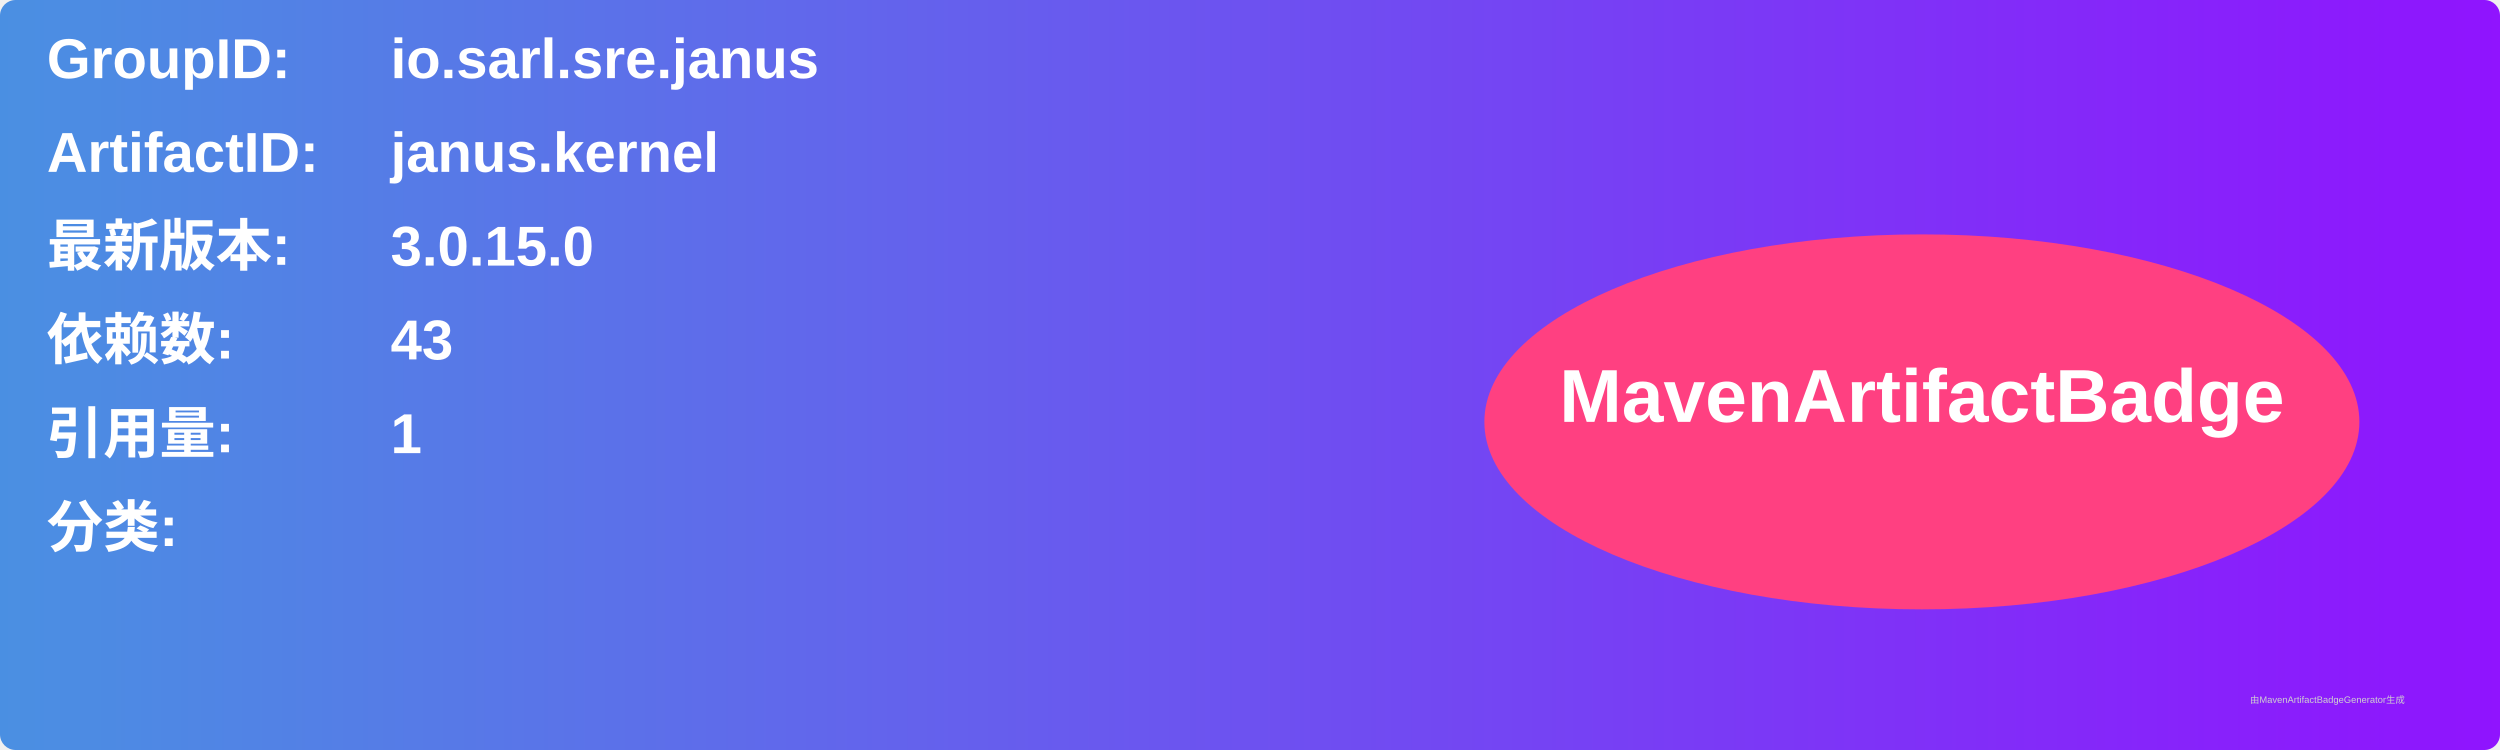
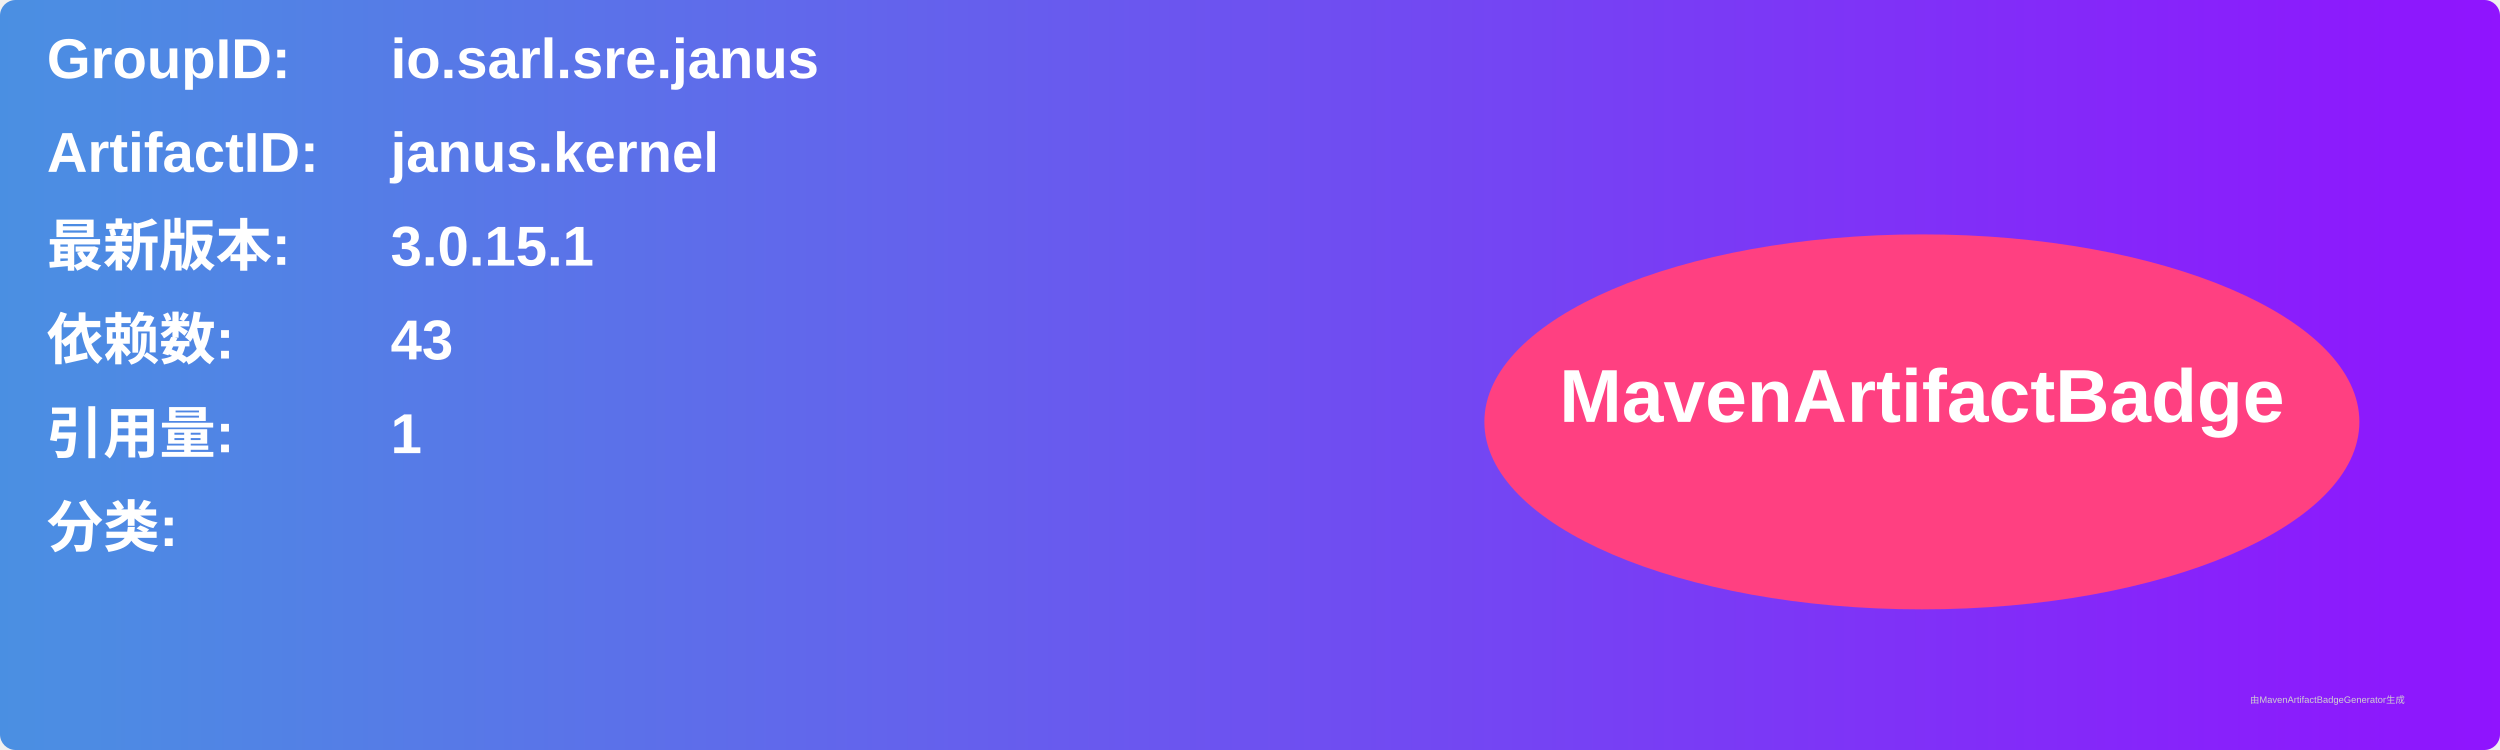
<svg xmlns="http://www.w3.org/2000/svg" width="800" height="240" viewBox="0 0 800 240">
  <linearGradient id="grad" x1="0%" y1="0%" x2="100%" y2="0%">
    <stop offset="0%" stop-color="#4a90e2" />
    <stop offset="100%" stop-color="#9013fe" />
  </linearGradient>
  <rect width="100%" height="100%" rx="5" ry="5" fill="url(#grad)" />
  <g transform="translate(15, 15)">
    <text x="0" y="10" font-family="Arial" font-size="18" fill="white" font-weight="bold" width="260">GroupID:</text>
    <text x="110" y="10" font-family="Arial" font-size="18" fill="white" font-weight="bold" width="460">io.sarl.sre.janus</text>
    <text x="0" y="40" font-family="Arial" font-size="18" fill="white" font-weight="bold" width="260">ArtifactID:</text>
    <text x="110" y="40" font-family="Arial" font-size="18" fill="white" font-weight="bold" width="460">janus.kernel</text>
    <text x="0" y="70" font-family="Arial" font-size="18" fill="white" font-weight="bold">最新版本:</text>
    <text x="110" y="70" font-family="Arial" font-size="18" fill="white" font-weight="bold">
-       <tspan font-weight="bold">3.0.15.0</tspan>
+       <tspan font-weight="bold">3.0.15.1</tspan>
    </text>
    <text x="0" y="100" font-family="Arial" font-size="18" fill="white" font-weight="bold">依赖数: </text>
    <text x="110" y="100" font-family="Arial" font-size="18" fill="white">
      <tspan font-weight="bold">43</tspan>
    </text>
    <text x="0" y="130" font-family="Arial" font-size="18" fill="white" font-weight="bold">引用量: </text>
    <text x="110" y="130" font-family="Arial" font-size="18" fill="white">
      <tspan font-weight="bold">1</tspan>
    </text>
    <text x="0" y="160" font-family="Arial" font-size="18" fill="white" font-weight="bold">分类:</text>
    <text x="10" y="190" font-family="Arial" font-size="10" fill="white">
      <tspan font-weight="bold" />
    </text>
    <ellipse cx="600" cy="120" rx="140" ry="60" fill="#ff4081" />
    <text x="600" y="120" text-anchor="middle" font-family="Arial" font-size="24" fill="white" font-weight="bold">MavenArtifactBadge</text>
  </g>
  <text x="720" y="225" font-family="Arial" font-size="3" fill="#d0d0d0">由MavenArtifactBadgeGenerator生成</text>
</svg>
